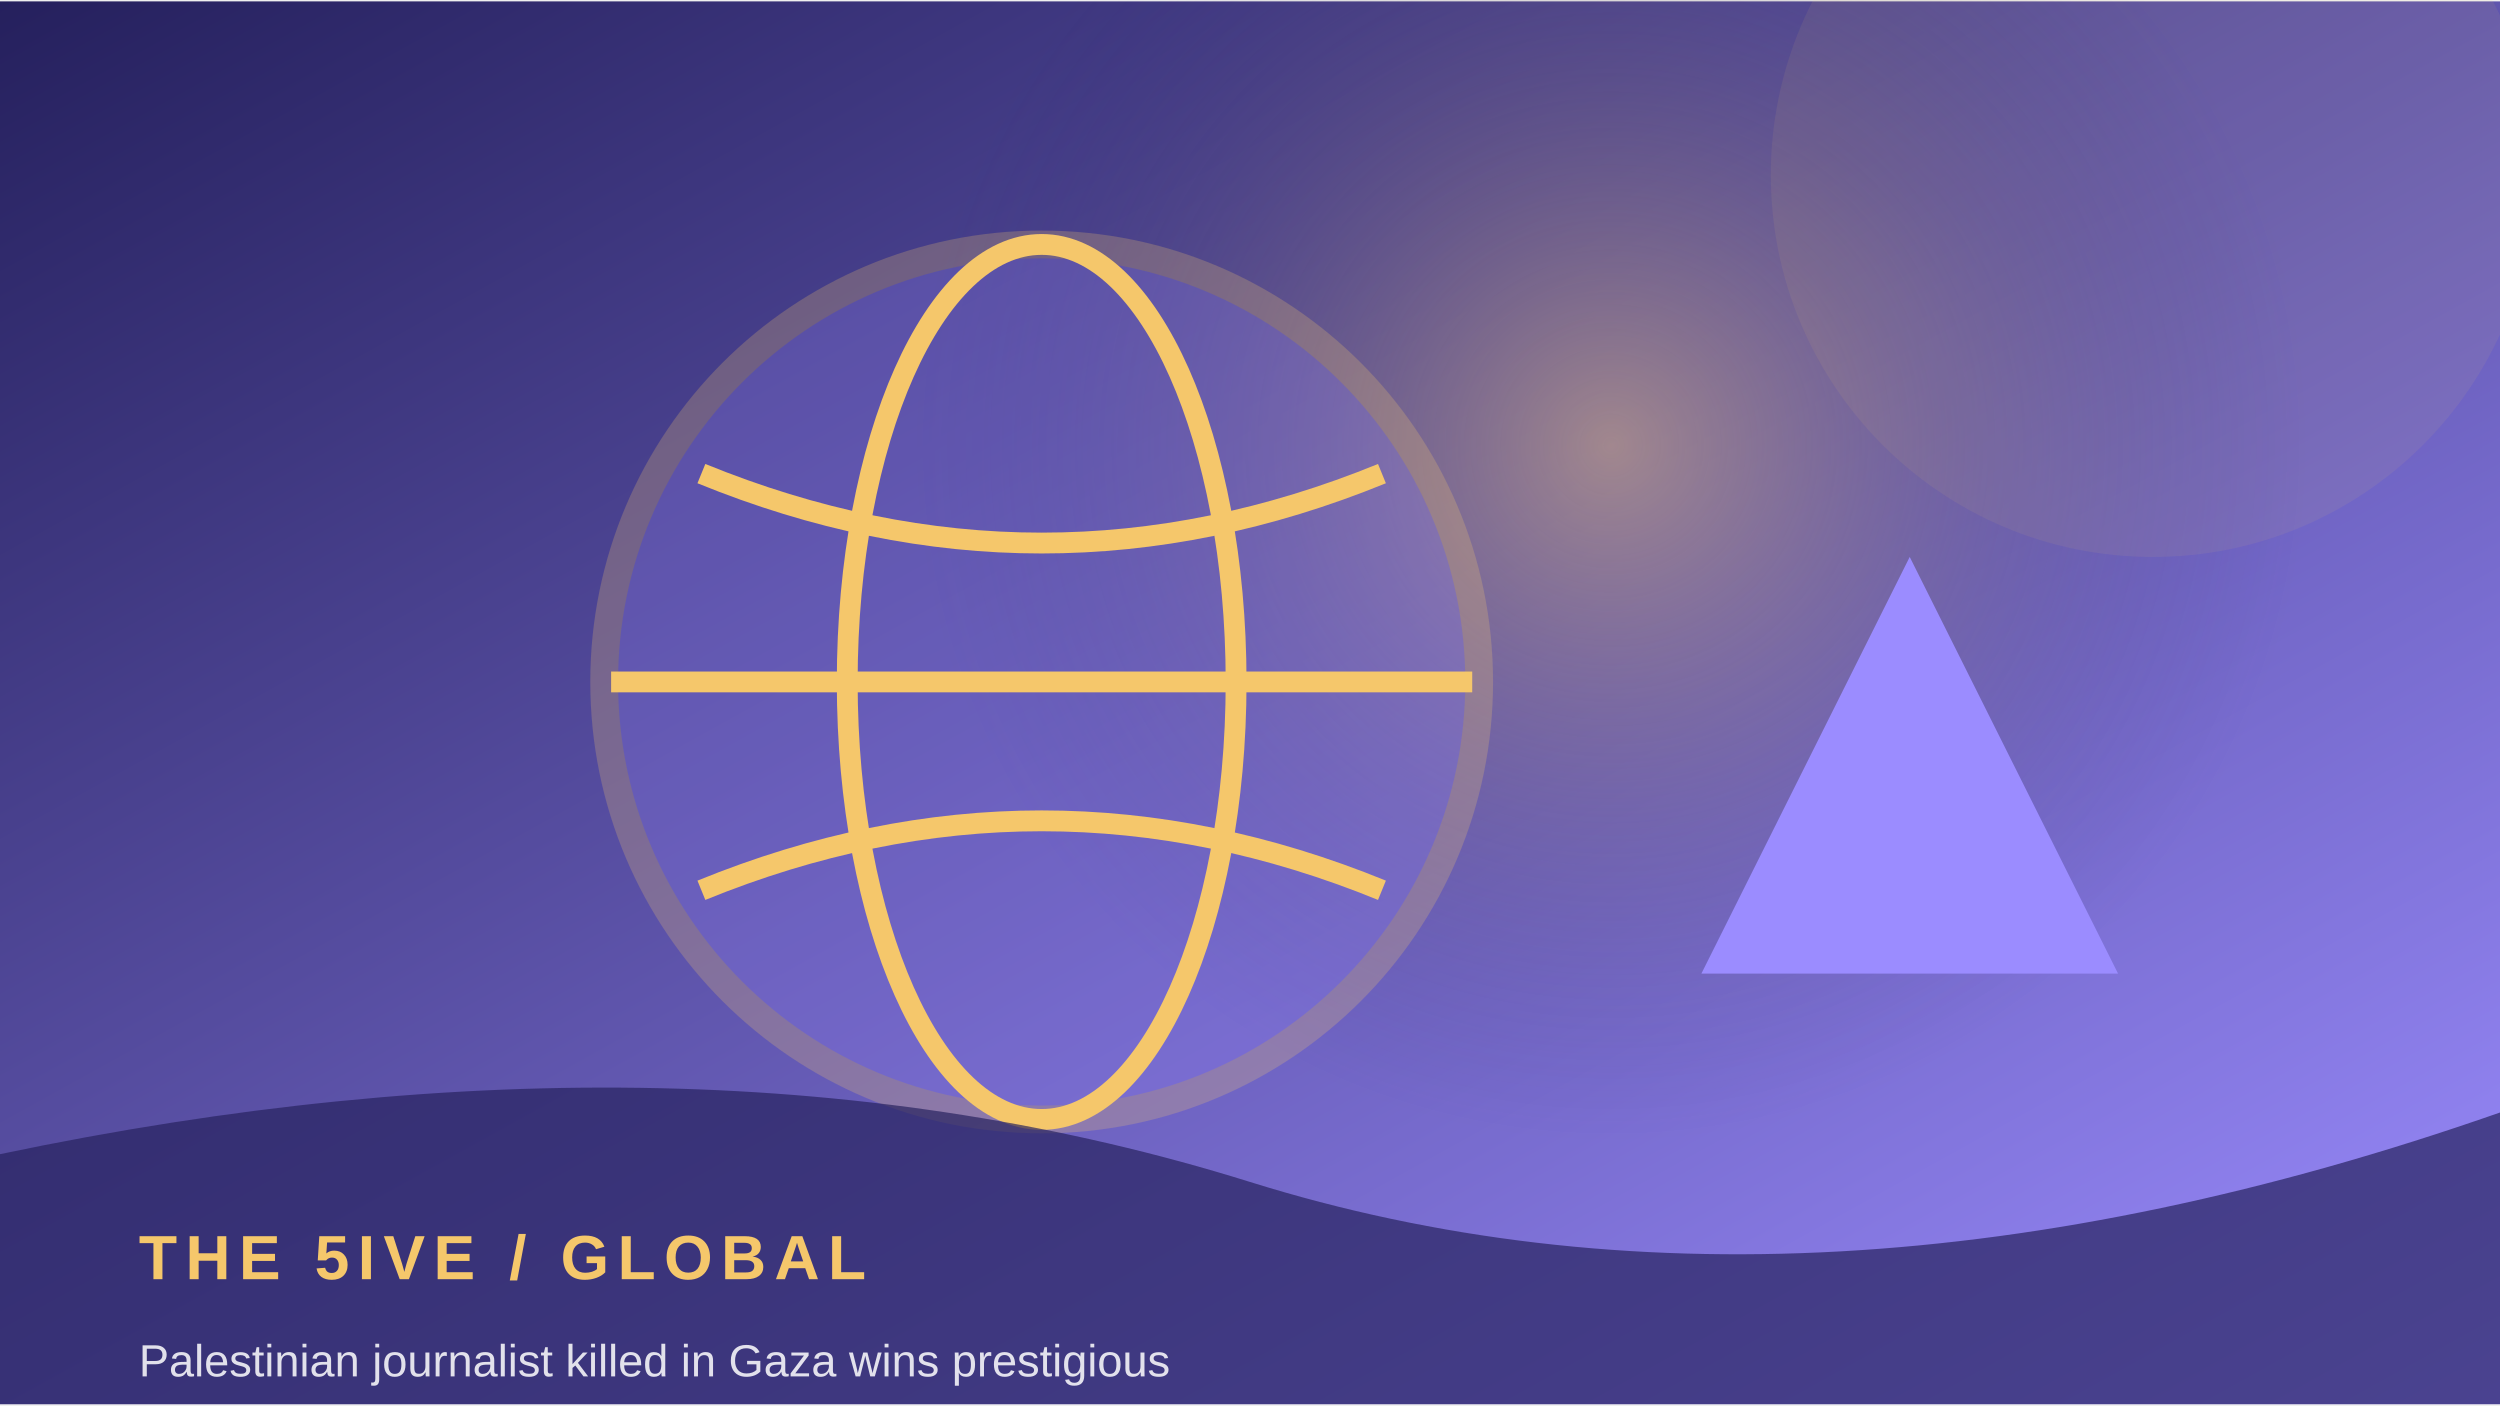
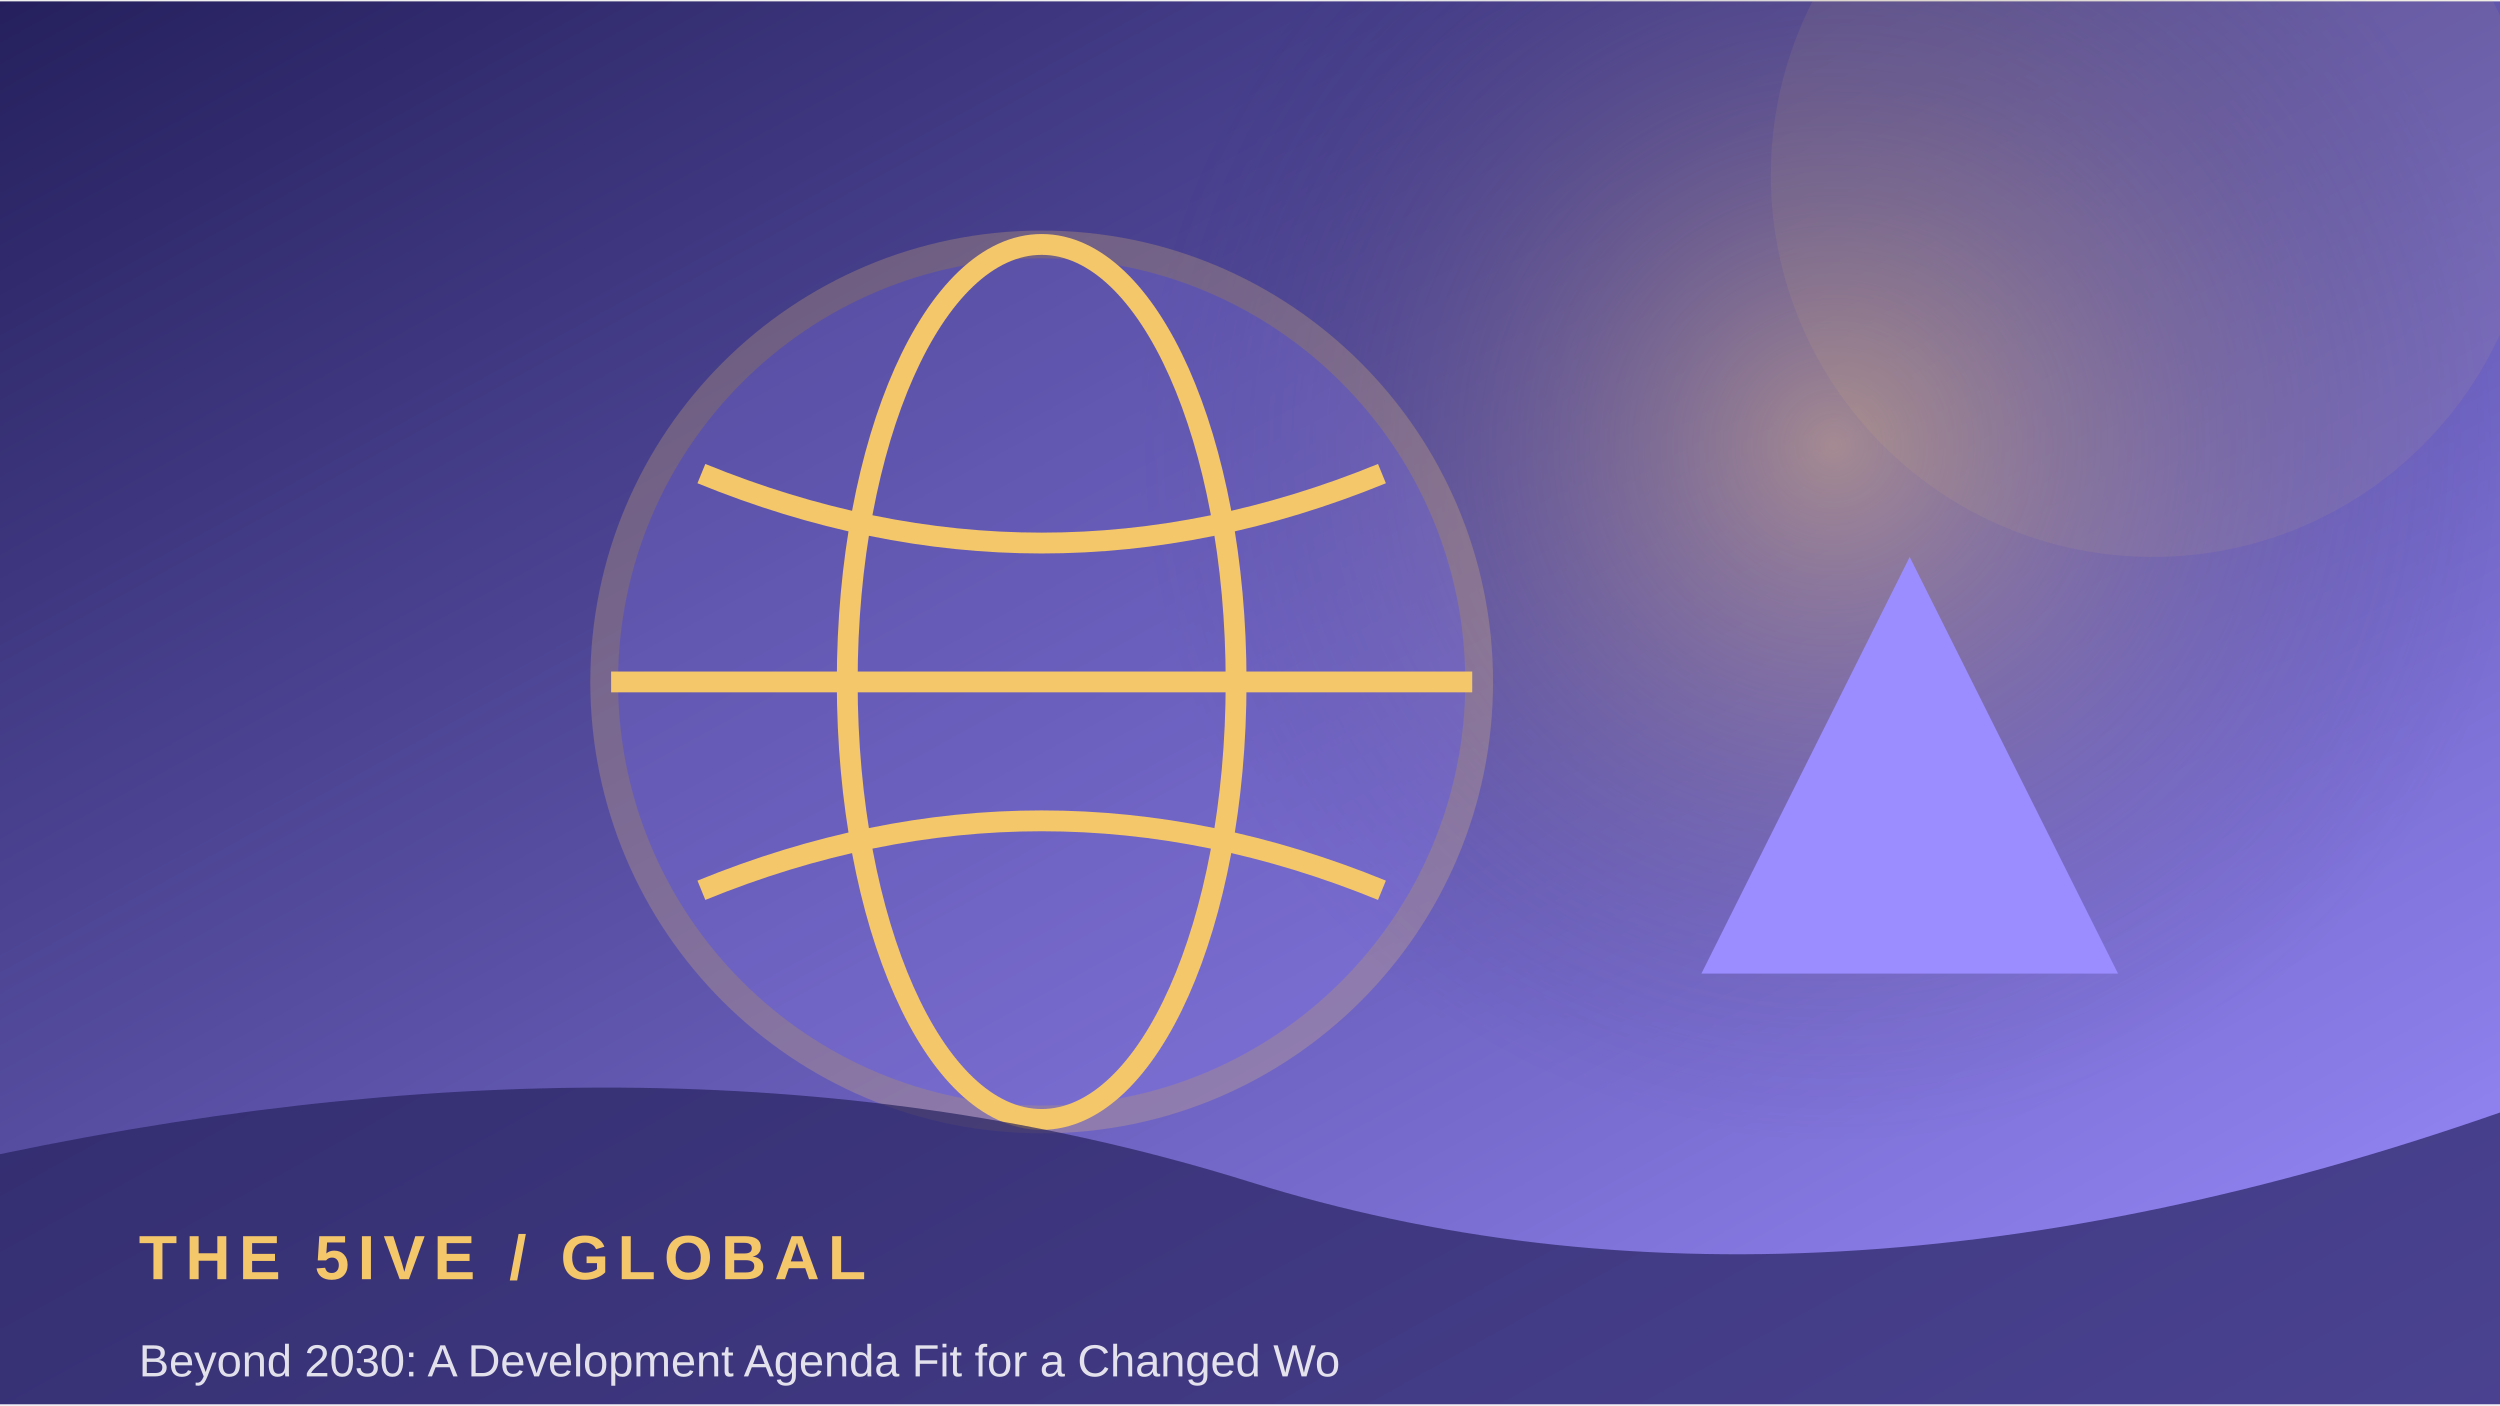
<svg xmlns="http://www.w3.org/2000/svg" width="900" height="506" viewBox="0 0 360 202">
  <defs>
    <linearGradient id="g" x1="0" y1="0" x2="1" y2="1">
      <stop stop-color="#25205d" />
      <stop offset="1" stop-color="#9b8cff" />
    </linearGradient>
    <radialGradient id="r">
      <stop stop-color="#f5c76b" stop-opacity=".45" />
      <stop offset="1" stop-color="#25205d" stop-opacity="0" />
    </radialGradient>
  </defs>
  <rect width="360" height="202" fill="url(#g)" />
-   <circle cx="232" cy="64" r="100" fill="url(#r)" />
+   <circle cx="264" cy="64" r="100" fill="url(#r)" />
  <circle cx="310" cy="25" r="55" fill="#f5c76b" opacity=".08" />
  <circle cx="150" cy="98" r="63" fill="#9b8cff" opacity=".24" stroke="#f5c76b" stroke-width="4" />
  <ellipse cx="150" cy="98" rx="28" ry="63" fill="none" stroke="#f5c76b" stroke-width="3" />
  <path d="M88 98 H212 M101 68 Q150 88 199 68 M101 128 Q150 108 199 128" fill="none" stroke="#f5c76b" stroke-width="3" />
  <path d="M245 140 L275 80 L305 140 Z" fill="#9b8cff" />
  <path d="M0 166 Q100 145 180 170 T360 160 V202 H0Z" fill="#25205d" opacity=".68" />
  <text x="20" y="184" font-family="Arial,sans-serif" font-size="9" font-weight="700" letter-spacing="1.2" fill="#f5c76b">THE 5IVE  /  GLOBAL</text>
-   <text x="20" y="198" font-family="Arial,sans-serif" font-size="6.5" fill="#ffffff" opacity=".85">Palestinian journalist killed in Gaza wins prestigious</text>
+   <text x="20" y="198" font-family="Arial,sans-serif" font-size="6.5" fill="#ffffff" opacity=".85">Beyond 2030: A Development Agenda Fit for a Changed Wo</text>
</svg>
